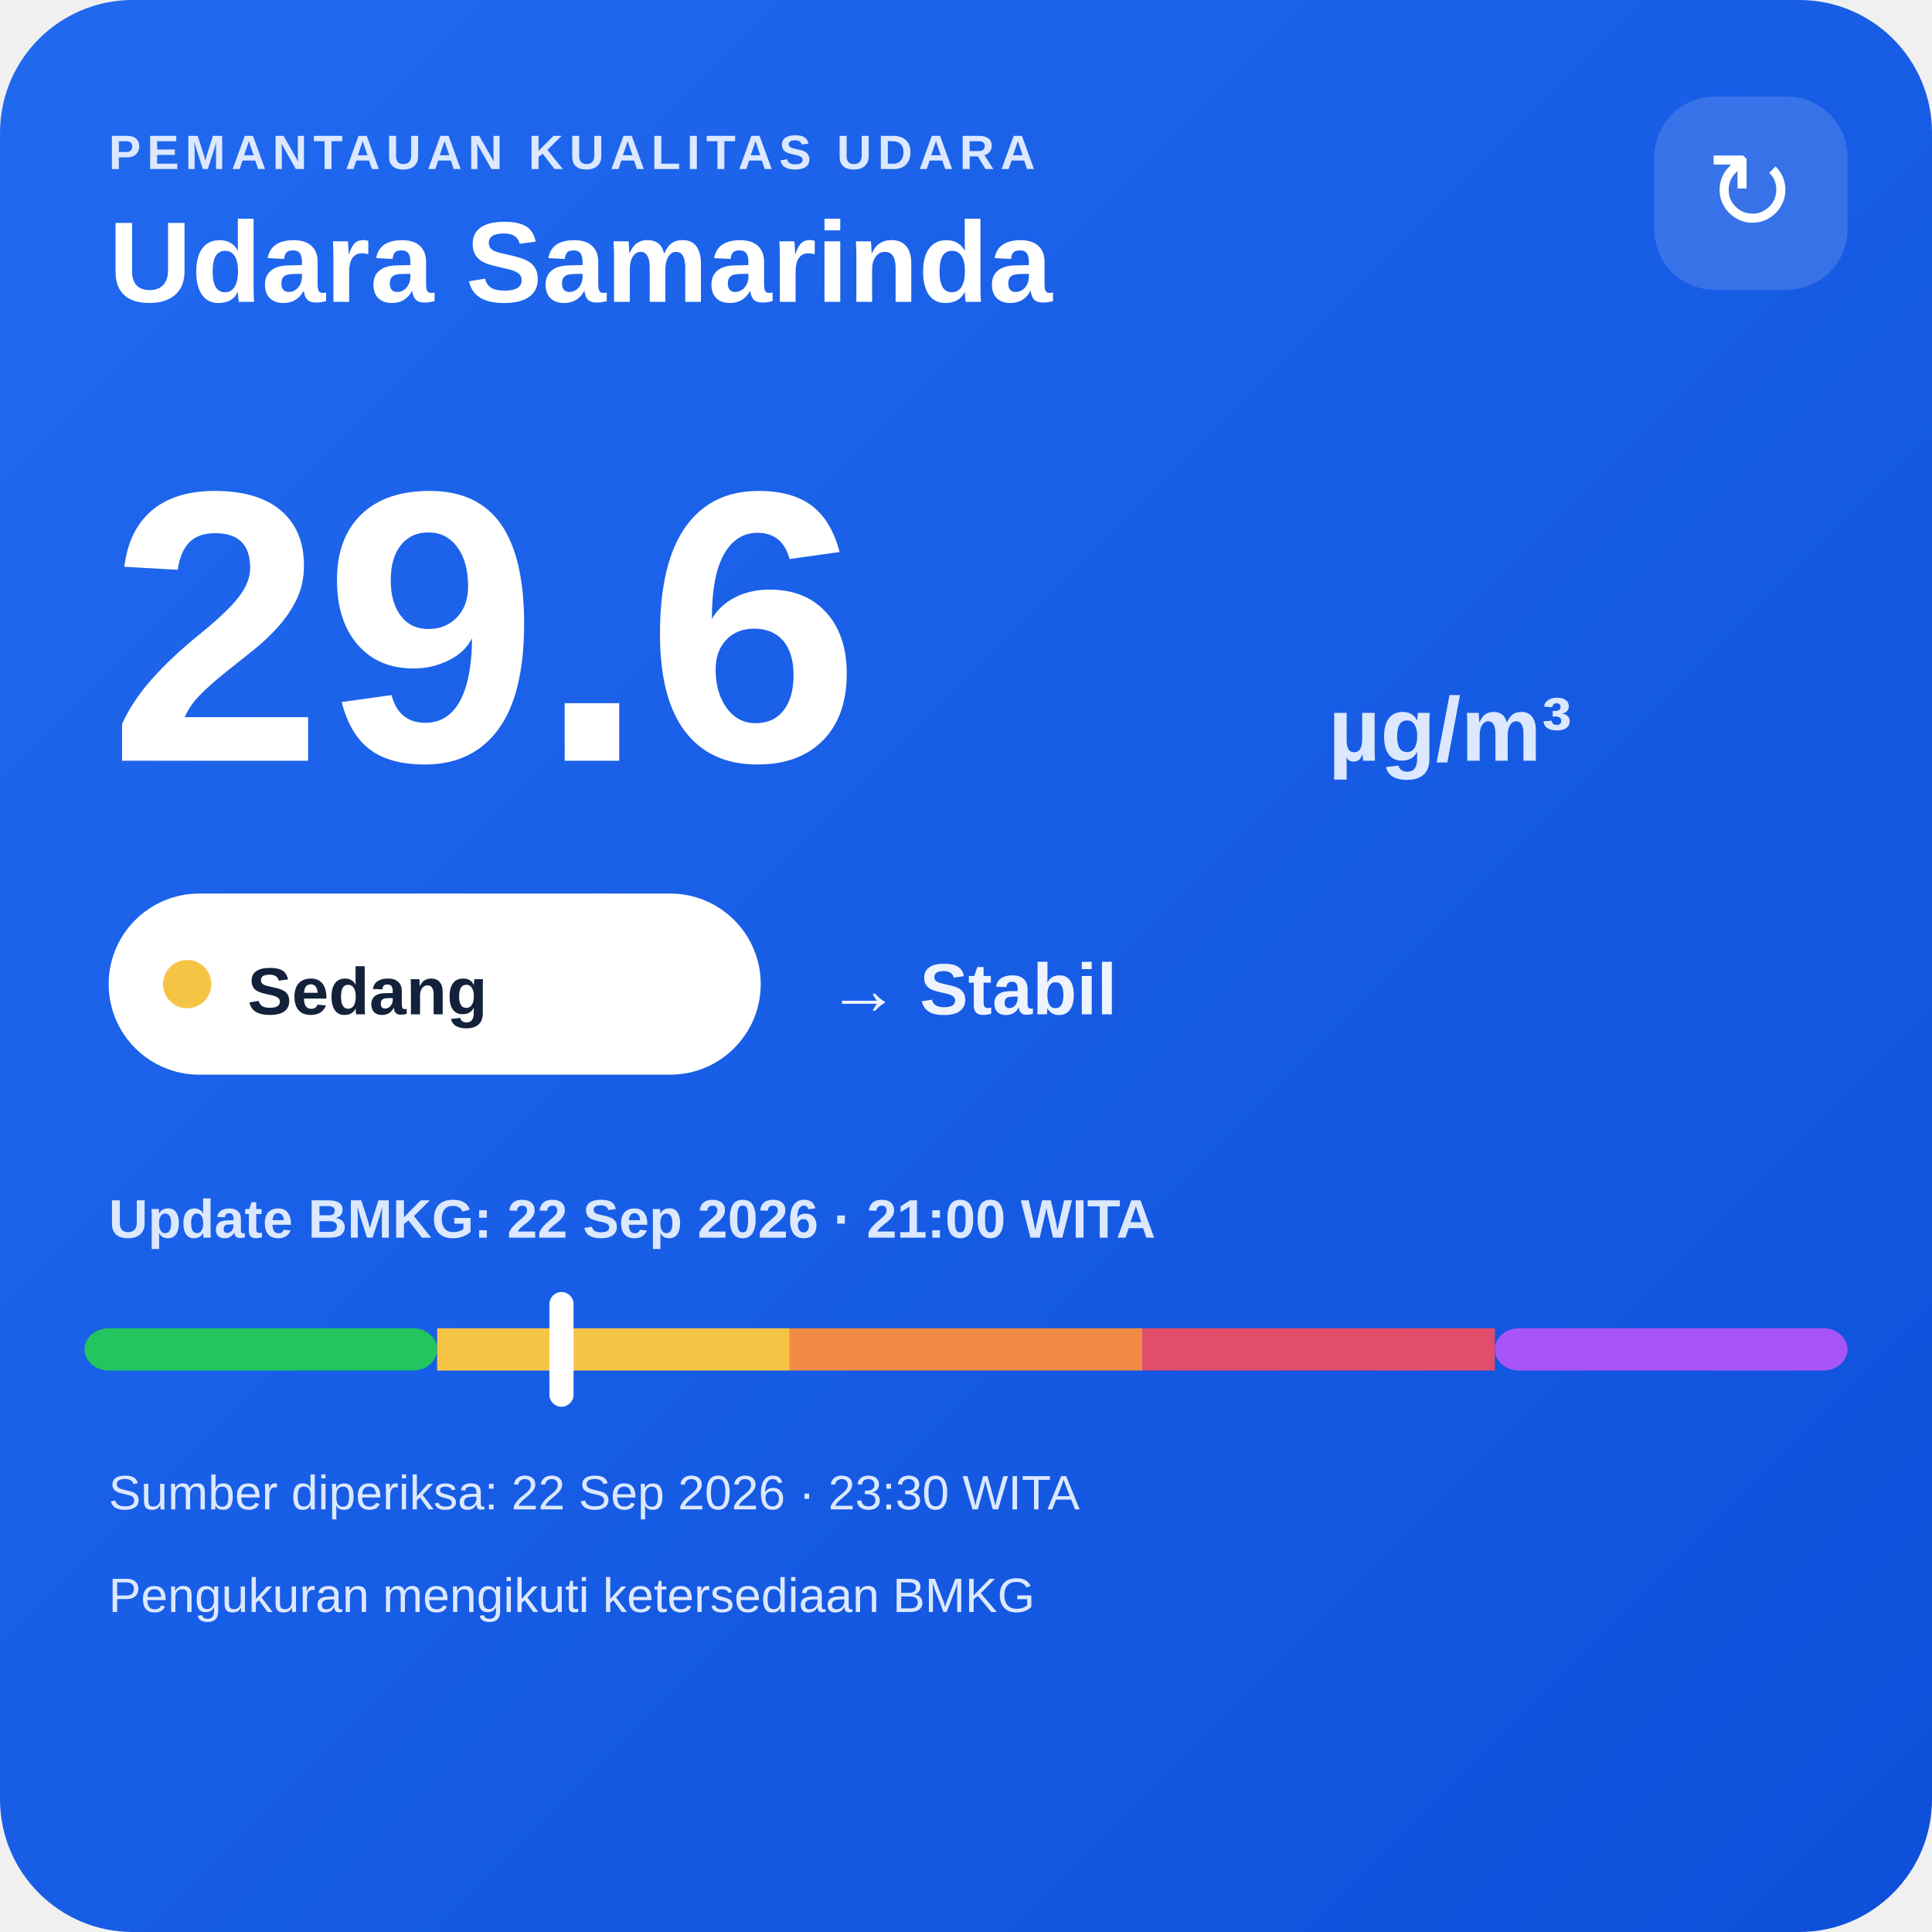
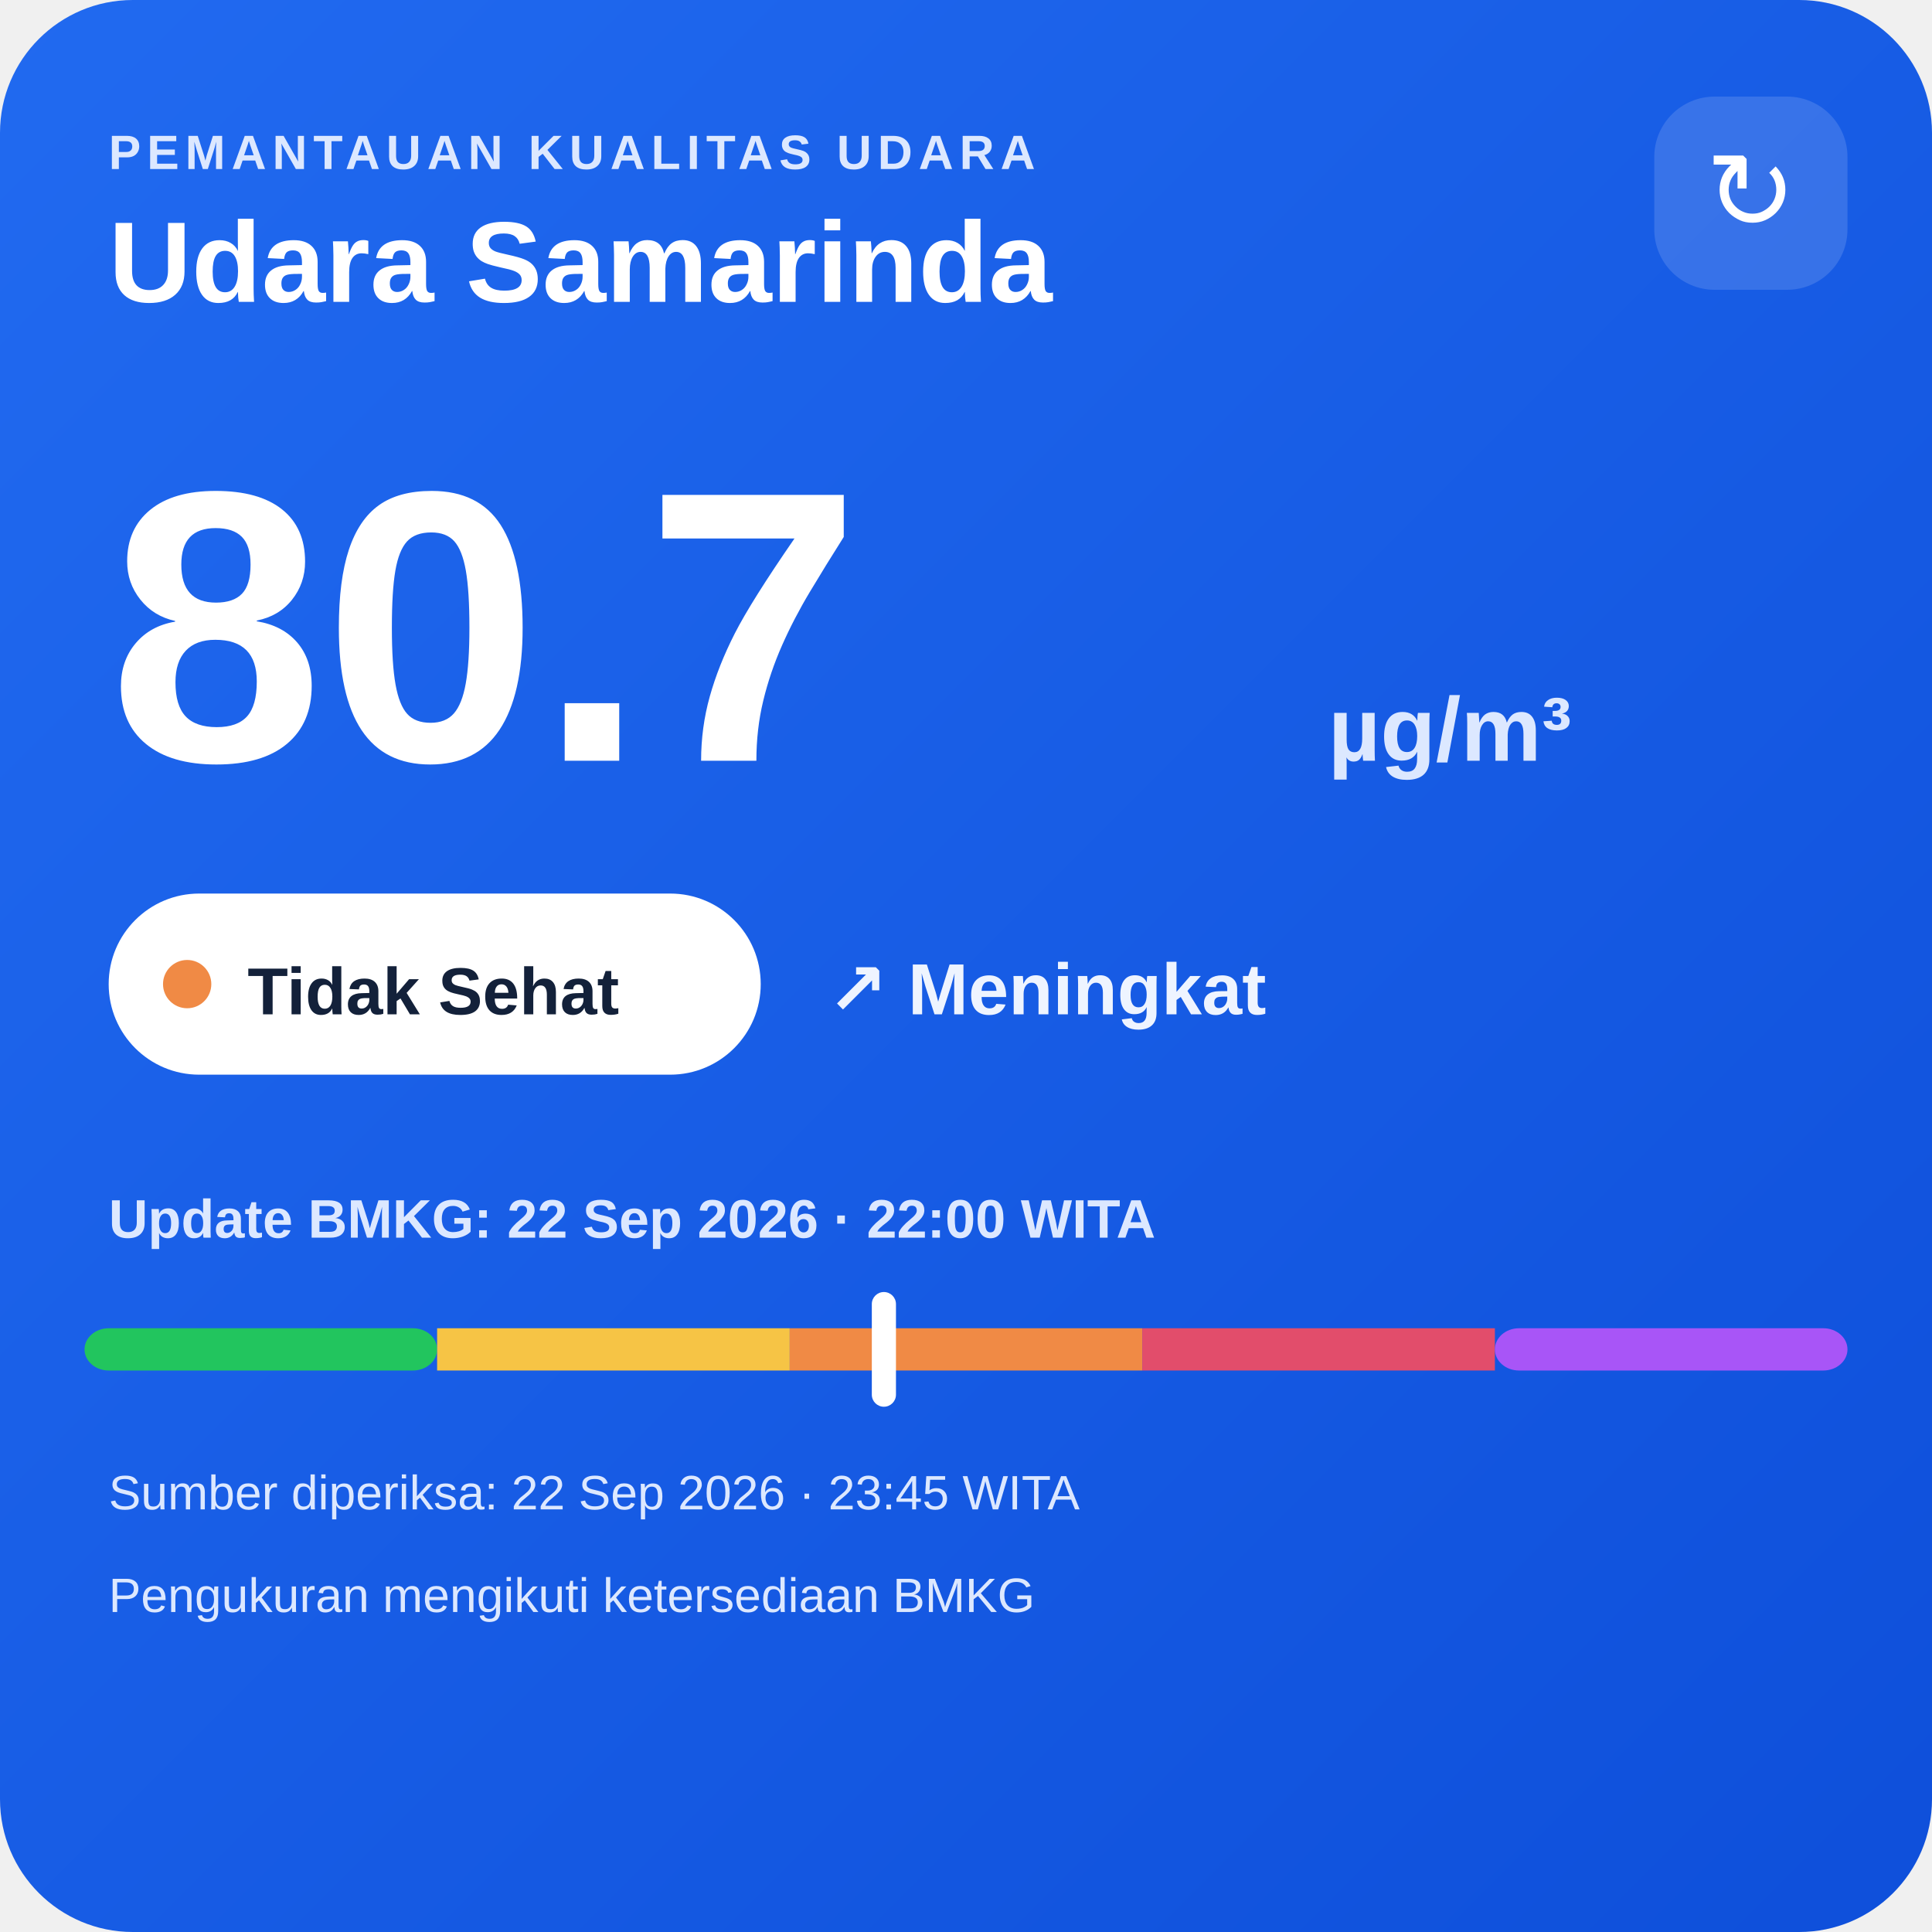
<svg xmlns="http://www.w3.org/2000/svg" width="320" height="320" viewBox="0 0 320 320">
  <defs>
    <linearGradient id="bg" x1="0" y1="0" x2="1" y2="1">
      <stop offset="0" stop-color="#216af0" />
      <stop offset="1" stop-color="#0e4fda" />
    </linearGradient>
  </defs>
  <rect width="320" height="320" rx="22" fill="url(#bg)" />
  <text x="18" y="28" fill="#dce8ff" font-family="Arial,sans-serif" font-size="8" font-weight="700" letter-spacing="1">PEMANTAUAN KUALITAS UDARA</text>
  <text x="18" y="50" fill="#ffffff" font-family="Arial,sans-serif" font-size="19" font-weight="700">Udara Samarinda</text>
  <rect x="274" y="16" width="32" height="32" rx="10" fill="#ffffff" fill-opacity=".14" />
  <text x="290" y="38" text-anchor="middle" fill="#ffffff" font-family="Arial,sans-serif" font-size="18">↻</text>
-   <text x="18" y="126" fill="#ffffff" font-family="Arial,sans-serif" font-size="64" font-weight="800">29.6</text>
+   <text x="18" y="126" fill="#ffffff" font-family="Arial,sans-serif" font-size="64" font-weight="800">80.7</text>
  <text x="220" y="126" fill="#dce8ff" font-family="Arial,sans-serif" font-size="15" font-weight="700">µg/m³</text>
  <rect x="18" y="148" width="108" height="30" rx="15" fill="#ffffff" />
-   <circle cx="31" cy="163" r="4" fill="#f6c445" />
-   <text x="41" y="168" fill="#13213a" font-family="Arial,sans-serif" font-size="11" font-weight="700">Sedang</text>
-   <text x="137" y="168" fill="#eef4ff" font-family="Arial,sans-serif" font-size="12" font-weight="700">→ Stabil</text>
-   <text x="18" y="205" fill="#dce8ff" font-family="Arial,sans-serif" font-size="9" font-weight="700">Update BMKG: 22 Sep 2026 · 21:00 WITA</text>
+   <circle cx="31" cy="163" r="4" fill="#f08a45" />
+   <text x="41" y="168" fill="#13213a" font-family="Arial,sans-serif" font-size="11" font-weight="700">Tidak Sehat</text>
+   <text x="137" y="168" fill="#eef4ff" font-family="Arial,sans-serif" font-size="12" font-weight="700">↗ Meningkat</text>
+   <text x="18" y="205" fill="#dce8ff" font-family="Arial,sans-serif" font-size="9" font-weight="700">Update BMKG: 22 Sep 2026 · 22:00 WITA</text>
  <rect x="14" y="220" width="58.4" height="7" rx="4" fill="#22c55e" />
  <rect x="72.4" y="220" width="58.4" height="7" fill="#f6c445" />
  <rect x="130.8" y="220" width="58.4" height="7" fill="#f08a45" />
  <rect x="189.2" y="220" width="58.4" height="7" fill="#e24d6b" />
  <rect x="247.6" y="220" width="58.4" height="7" rx="4" fill="#a855f7" />
-   <rect x="91.0" y="214" width="4" height="19" rx="2" fill="#ffffff" />
-   <text x="18" y="250" fill="#dce8ff" font-family="Arial,sans-serif" font-size="8">Sumber diperiksa: 22 Sep 2026 · 23:30 WITA</text>
+   <rect x="144.4" y="214" width="4" height="19" rx="2" fill="#ffffff" />
+   <text x="18" y="250" fill="#dce8ff" font-family="Arial,sans-serif" font-size="8">Sumber diperiksa: 22 Sep 2026 · 23:45 WITA</text>
  <text x="18" y="267" fill="#dce8ff" font-family="Arial,sans-serif" font-size="8">Pengukuran mengikuti ketersediaan BMKG</text>
</svg>
